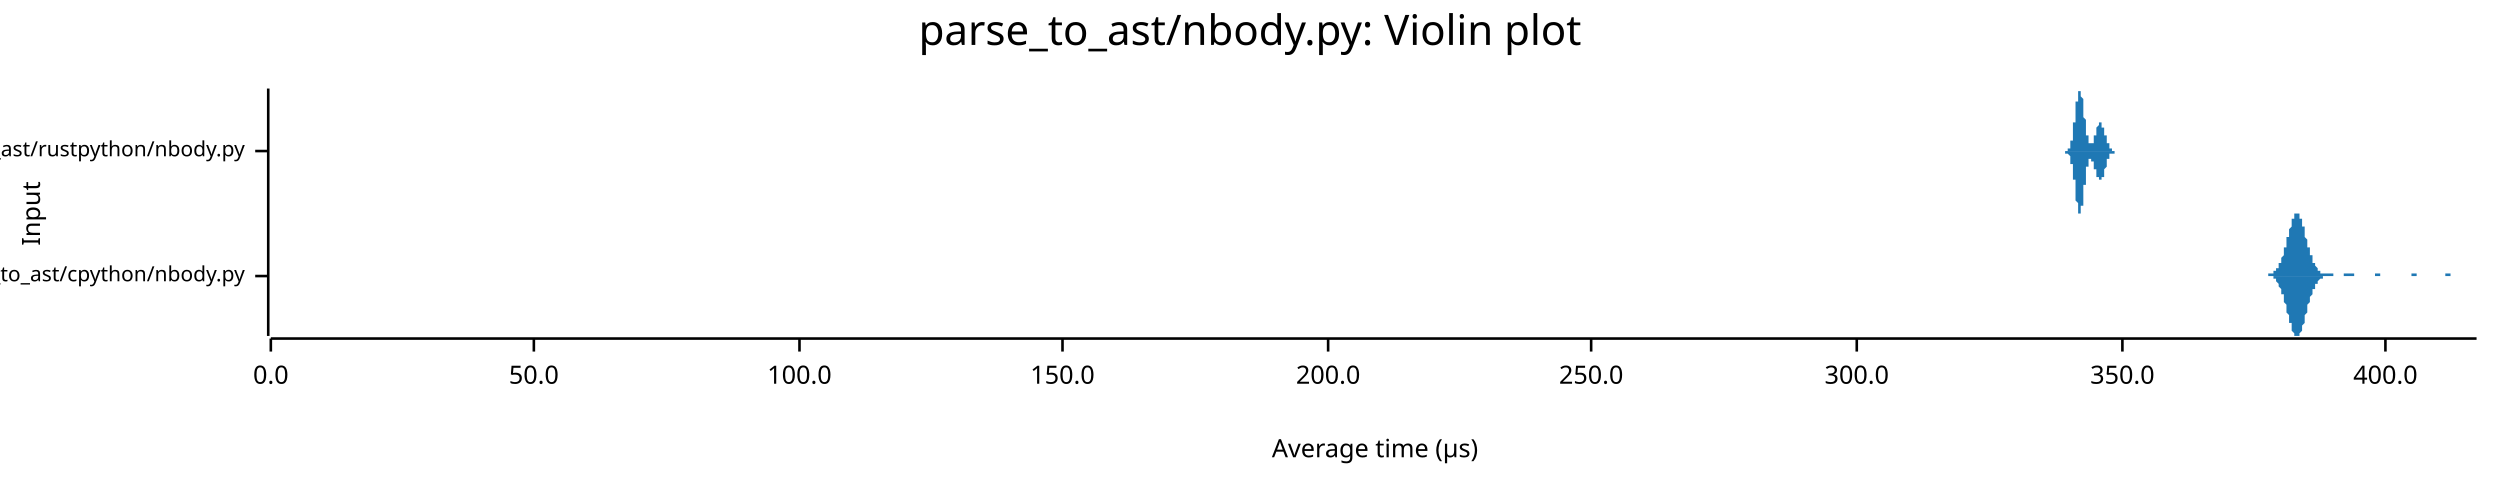
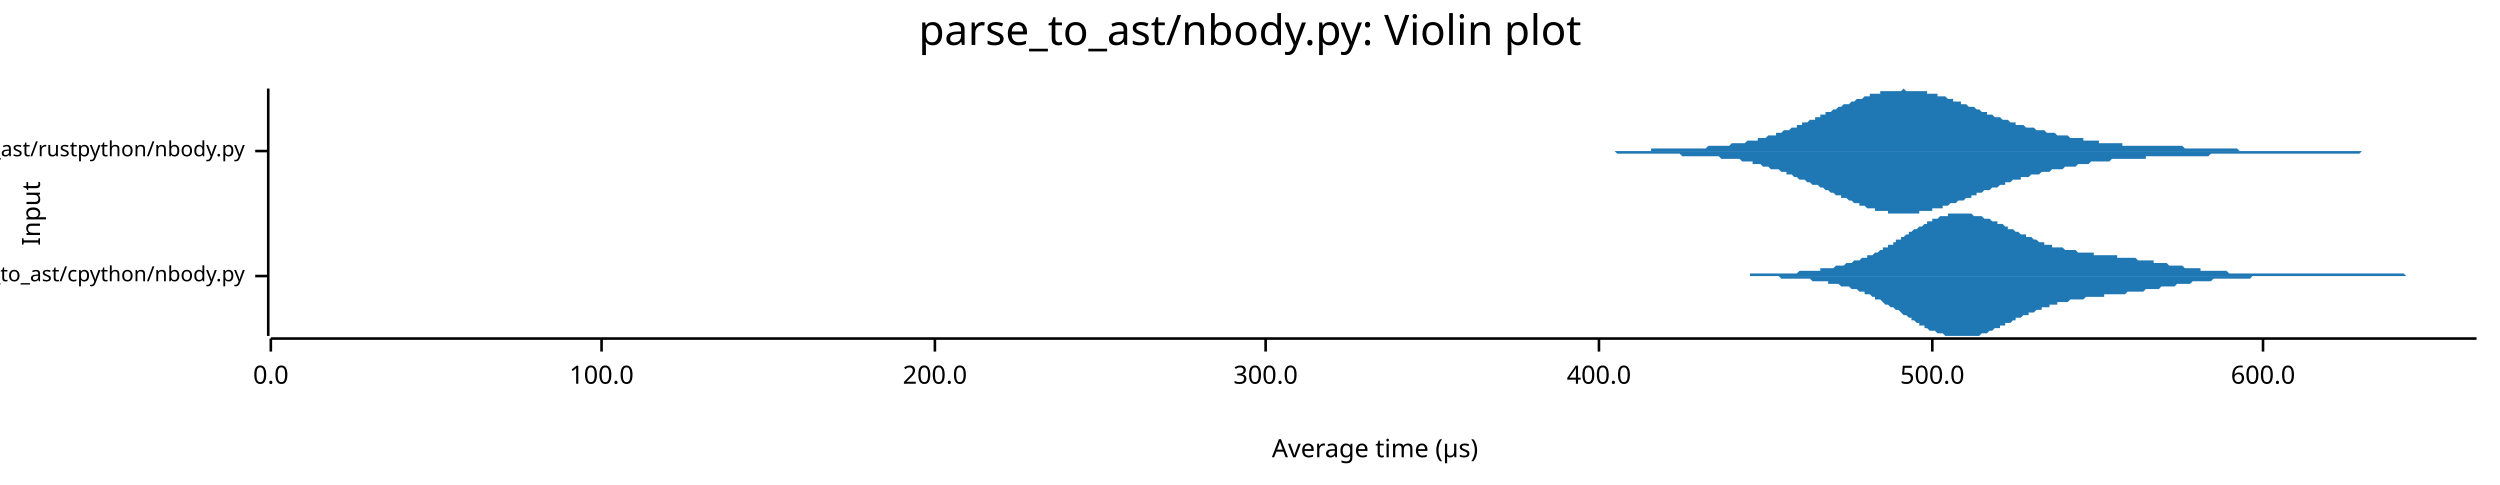
<svg xmlns="http://www.w3.org/2000/svg" width="960" height="186" viewBox="0 0 960 186">
  <text x="480" y="5" dy="0.76em" text-anchor="middle" font-family="sans-serif" font-size="16.129" opacity="1" fill="#000000">
parse_to_ast/nbody.py: Violin plot
</text>
  <text x="8" y="82" dy="0.76em" text-anchor="middle" font-family="sans-serif" font-size="9.677" opacity="1" fill="#000000" transform="rotate(270, 8, 82)">
Input
</text>
  <text x="528" y="178" dy="-0.5ex" text-anchor="middle" font-family="sans-serif" font-size="9.677" opacity="1" fill="#000000">
Average time (µs)
</text>
  <polyline fill="none" opacity="1" stroke="#000000" stroke-width="1" points="103,34 103,129 " />
  <text x="94" y="106" dy="0.5ex" text-anchor="end" font-family="sans-serif" font-size="8.065" opacity="1" fill="#000000">
parse_to_ast/cpython/nbody.py
</text>
  <polyline fill="none" opacity="1" stroke="#000000" stroke-width="1" points="98,106 103,106 " />
  <text x="94" y="58" dy="0.5ex" text-anchor="end" font-family="sans-serif" font-size="8.065" opacity="1" fill="#000000">
parse_to_ast/rustpython/nbody.py
</text>
  <polyline fill="none" opacity="1" stroke="#000000" stroke-width="1" points="98,58 103,58 " />
  <polyline fill="none" opacity="1" stroke="#000000" stroke-width="1" points="104,130 951,130 " />
  <text x="104" y="140" dy="0.76em" text-anchor="middle" font-family="sans-serif" font-size="9.677" opacity="1" fill="#000000">
0.0
</text>
  <polyline fill="none" opacity="1" stroke="#000000" stroke-width="1" points="104,130 104,135 " />
-   <text x="205" y="140" dy="0.76em" text-anchor="middle" font-family="sans-serif" font-size="9.677" opacity="1" fill="#000000">
- 50.0
- </text>
-   <polyline fill="none" opacity="1" stroke="#000000" stroke-width="1" points="205,130 205,135 " />
-   <text x="307" y="140" dy="0.76em" text-anchor="middle" font-family="sans-serif" font-size="9.677" opacity="1" fill="#000000">
+   <text x="231" y="140" dy="0.76em" text-anchor="middle" font-family="sans-serif" font-size="9.677" opacity="1" fill="#000000">
100.0
</text>
-   <polyline fill="none" opacity="1" stroke="#000000" stroke-width="1" points="307,130 307,135 " />
-   <text x="408" y="140" dy="0.76em" text-anchor="middle" font-family="sans-serif" font-size="9.677" opacity="1" fill="#000000">
- 150.0
- </text>
-   <polyline fill="none" opacity="1" stroke="#000000" stroke-width="1" points="408,130 408,135 " />
-   <text x="510" y="140" dy="0.76em" text-anchor="middle" font-family="sans-serif" font-size="9.677" opacity="1" fill="#000000">
+   <polyline fill="none" opacity="1" stroke="#000000" stroke-width="1" points="231,130 231,135 " />
+   <text x="359" y="140" dy="0.76em" text-anchor="middle" font-family="sans-serif" font-size="9.677" opacity="1" fill="#000000">
200.0
</text>
-   <polyline fill="none" opacity="1" stroke="#000000" stroke-width="1" points="510,130 510,135 " />
-   <text x="611" y="140" dy="0.76em" text-anchor="middle" font-family="sans-serif" font-size="9.677" opacity="1" fill="#000000">
- 250.0
- </text>
-   <polyline fill="none" opacity="1" stroke="#000000" stroke-width="1" points="611,130 611,135 " />
-   <text x="713" y="140" dy="0.76em" text-anchor="middle" font-family="sans-serif" font-size="9.677" opacity="1" fill="#000000">
+   <polyline fill="none" opacity="1" stroke="#000000" stroke-width="1" points="359,130 359,135 " />
+   <text x="486" y="140" dy="0.76em" text-anchor="middle" font-family="sans-serif" font-size="9.677" opacity="1" fill="#000000">
300.0
</text>
-   <polyline fill="none" opacity="1" stroke="#000000" stroke-width="1" points="713,130 713,135 " />
-   <text x="815" y="140" dy="0.76em" text-anchor="middle" font-family="sans-serif" font-size="9.677" opacity="1" fill="#000000">
- 350.0
- </text>
-   <polyline fill="none" opacity="1" stroke="#000000" stroke-width="1" points="815,130 815,135 " />
-   <text x="916" y="140" dy="0.76em" text-anchor="middle" font-family="sans-serif" font-size="9.677" opacity="1" fill="#000000">
+   <polyline fill="none" opacity="1" stroke="#000000" stroke-width="1" points="486,130 486,135 " />
+   <text x="614" y="140" dy="0.76em" text-anchor="middle" font-family="sans-serif" font-size="9.677" opacity="1" fill="#000000">
400.0
</text>
-   <polyline fill="none" opacity="1" stroke="#000000" stroke-width="1" points="916,130 916,135 " />
-   <polygon opacity="1" fill="#1F78B4" points="870,106 870,106 870,106 870,106 871,106 871,106 871,106 871,106 871,105 871,105 872,105 872,105 872,105 872,105 872,105 872,105 873,105 873,105 873,105 873,105 873,105 873,104 874,104 874,104 874,104 874,104 874,104 874,103 874,103 875,103 875,103 875,102 875,102 875,102 875,101 876,101 876,100 876,100 876,100 876,99 876,99 877,98 877,98 877,97 877,96 877,96 877,95 878,95 878,94 878,93 878,93 878,92 878,91 879,91 879,90 879,90 879,89 879,88 879,88 880,87 880,86 880,86 880,85 880,85 880,84 880,84 881,84 881,83 881,83 881,83 881,82 881,82 882,82 882,82 882,82 882,82 882,82 882,82 883,82 883,83 883,83 883,83 883,83 883,84 884,84 884,85 884,85 884,86 884,86 884,87 885,87 885,88 885,88 885,89 885,90 885,90 885,91 886,92 886,92 886,93 886,93 886,94 886,95 887,95 887,96 887,96 887,97 887,97 887,98 888,98 888,99 888,99 888,100 888,100 888,101 889,101 889,101 889,102 889,102 889,102 889,102 890,103 890,103 890,103 890,103 890,104 890,104 890,104 891,104 891,104 891,104 891,104 891,105 891,105 892,105 892,105 892,105 892,105 892,105 892,105 893,105 893,105 893,105 893,105 893,105 893,105 894,105 894,105 894,105 894,105 894,105 894,105 895,105 895,105 895,105 895,105 895,105 895,105 895,105 896,105 896,105 896,105 896,106 896,106 896,106 897,106 897,106 897,106 897,106 897,106 897,106 898,106 898,106 898,106 898,106 898,106 898,106 899,106 899,106 899,106 899,106 899,106 899,106 900,106 900,106 900,106 900,106 900,106 900,105 900,105 901,105 901,105 901,105 901,105 901,105 901,105 902,105 902,105 902,105 902,105 902,105 902,105 903,105 903,105 903,105 903,105 903,105 903,105 904,105 904,106 904,106 904,106 904,106 904,106 905,106 905,106 905,106 905,106 905,106 905,106 905,106 906,106 906,106 906,106 906,106 906,106 906,106 907,106 907,106 907,106 907,106 907,106 907,106 908,106 908,106 908,106 908,106 908,106 908,106 909,106 909,106 909,106 909,106 909,106 909,106 910,106 910,106 910,106 910,106 910,106 910,106 910,106 911,106 911,106 911,106 911,106 911,106 911,106 912,106 912,106 912,105 912,105 912,105 912,105 913,105 913,105 913,105 913,105 913,105 913,105 914,105 914,105 914,105 914,105 914,106 914,106 915,106 915,106 915,106 915,106 915,106 915,106 915,106 916,106 916,106 916,106 916,106 916,106 916,106 917,106 917,106 917,106 917,106 917,106 917,106 918,106 918,106 918,106 918,106 918,106 918,106 919,106 919,106 919,106 919,106 919,106 919,106 920,106 920,106 920,106 920,106 920,106 920,106 920,106 921,106 921,106 921,106 921,106 921,106 921,106 922,106 922,106 922,106 922,106 922,106 922,106 923,106 923,106 923,106 923,106 923,106 923,106 924,106 924,106 924,106 924,106 924,106 924,106 925,106 925,106 925,106 925,106 925,106 925,106 925,106 926,106 926,106 926,106 926,106 926,106 926,105 927,105 927,105 927,105 927,105 927,105 927,105 928,105 928,105 928,105 928,105 928,105 928,106 929,106 929,106 929,106 929,106 929,106 929,106 930,106 930,106 930,106 930,106 930,106 930,106 930,106 931,106 931,106 931,106 931,106 931,106 931,106 932,106 932,106 932,106 932,106 932,106 932,106 933,106 933,106 933,106 933,106 933,106 933,106 934,106 934,106 934,106 934,106 934,106 934,106 935,106 935,106 935,106 935,106 935,106 935,106 935,106 936,106 936,106 936,106 936,106 936,106 936,106 937,106 937,106 937,106 937,106 937,106 937,106 938,106 938,106 938,106 938,106 938,106 938,106 939,106 939,106 939,106 939,106 939,105 939,105 940,105 940,105 940,105 940,105 940,105 940,105 940,105 941,105 941,105 941,105 941,106 941,106 941,106 942,106 942,106 942,106 942,106 942,106 942,106 943,106 943,106 943,106 943,106 943,106 943,106 944,106 944,106 944,106 944,106 944,106 944,106 945,106 945,106 945,106 945,106 945,106 945,106 945,106 946,106 946,106 946,106 946,106 946,106 946,106 947,106 947,106 947,106 947,106 947,106 947,106 948,106 948,106 948,106 948,106 948,106 948,106 949,106 949,106 949,106 949,106 949,106 949,106 950,106 950,106 950,106 950,106 950,106 950,106 951,106 951,106 870,106 " />
-   <polygon opacity="1" fill="#1F78B4" points="870,106 870,106 870,106 870,106 871,106 871,106 871,106 871,106 871,106 871,106 872,106 872,106 872,106 872,106 872,106 872,106 873,106 873,107 873,107 873,107 873,107 873,107 874,107 874,107 874,108 874,108 874,108 874,108 874,108 875,109 875,109 875,109 875,110 875,110 875,110 876,111 876,111 876,111 876,112 876,112 876,113 877,113 877,114 877,114 877,115 877,116 877,116 878,117 878,117 878,118 878,119 878,119 878,120 879,121 879,121 879,122 879,123 879,123 879,124 880,124 880,125 880,126 880,126 880,127 880,127 880,127 881,128 881,128 881,129 881,129 881,129 881,129 882,129 882,129 882,129 882,129 882,129 882,129 883,129 883,129 883,129 883,128 883,128 883,128 884,127 884,127 884,126 884,126 884,125 884,125 885,124 885,124 885,123 885,123 885,122 885,121 885,121 886,120 886,119 886,119 886,118 886,117 886,117 887,116 887,116 887,115 887,115 887,114 887,114 888,113 888,113 888,112 888,112 888,111 888,111 889,111 889,110 889,110 889,110 889,109 889,109 890,109 890,109 890,108 890,108 890,108 890,108 890,108 891,107 891,107 891,107 891,107 891,107 891,107 892,107 892,107 892,107 892,107 892,107 892,106 893,106 893,106 893,106 893,106 893,106 893,106 894,106 894,106 894,106 894,106 894,106 894,106 895,106 895,106 895,106 895,106 895,106 895,106 895,106 896,106 896,106 896,106 896,106 896,106 896,106 897,106 897,106 897,106 897,106 897,106 897,106 898,106 898,106 898,106 898,106 898,106 898,106 899,106 899,106 899,106 899,106 899,106 899,106 900,106 900,106 900,106 900,106 900,106 900,106 900,106 901,106 901,106 901,106 901,106 901,106 901,106 902,106 902,106 902,106 902,106 902,106 902,106 903,106 903,106 903,106 903,106 903,106 903,106 904,106 904,106 904,106 904,106 904,106 904,106 905,106 905,106 905,106 905,106 905,106 905,106 905,106 906,106 906,106 906,106 906,106 906,106 906,106 907,106 907,106 907,106 907,106 907,106 907,106 908,106 908,106 908,106 908,106 908,106 908,106 909,106 909,106 909,106 909,106 909,106 909,106 910,106 910,106 910,106 910,106 910,106 910,106 910,106 911,106 911,106 911,106 911,106 911,106 911,106 912,106 912,106 912,106 912,106 912,106 912,106 913,106 913,106 913,106 913,106 913,106 913,106 914,106 914,106 914,106 914,106 914,106 914,106 915,106 915,106 915,106 915,106 915,106 915,106 915,106 916,106 916,106 916,106 916,106 916,106 916,106 917,106 917,106 917,106 917,106 917,106 917,106 918,106 918,106 918,106 918,106 918,106 918,106 919,106 919,106 919,106 919,106 919,106 919,106 920,106 920,106 920,106 920,106 920,106 920,106 920,106 921,106 921,106 921,106 921,106 921,106 921,106 922,106 922,106 922,106 922,106 922,106 922,106 923,106 923,106 923,106 923,106 923,106 923,106 924,106 924,106 924,106 924,106 924,106 924,106 925,106 925,106 925,106 925,106 925,106 925,106 925,106 926,106 926,106 926,106 926,106 926,106 926,106 927,106 927,106 927,106 927,106 927,106 927,106 928,106 928,106 928,106 928,106 928,106 928,106 929,106 929,106 929,106 929,106 929,106 929,106 930,106 930,106 930,106 930,106 930,106 930,106 930,106 931,106 931,106 931,106 931,106 931,106 931,106 932,106 932,106 932,106 932,106 932,106 932,106 933,106 933,106 933,106 933,106 933,106 933,106 934,106 934,106 934,106 934,106 934,106 934,106 935,106 935,106 935,106 935,106 935,106 935,106 935,106 936,106 936,106 936,106 936,106 936,106 936,106 937,106 937,106 937,106 937,106 937,106 937,106 938,106 938,106 938,106 938,106 938,106 938,106 939,106 939,106 939,106 939,106 939,106 939,106 940,106 940,106 940,106 940,106 940,106 940,106 940,106 941,106 941,106 941,106 941,106 941,106 941,106 942,106 942,106 942,106 942,106 942,106 942,106 943,106 943,106 943,106 943,106 943,106 943,106 944,106 944,106 944,106 944,106 944,106 944,106 945,106 945,106 945,106 945,106 945,106 945,106 945,106 946,106 946,106 946,106 946,106 946,106 946,106 947,106 947,106 947,106 947,106 947,106 947,106 948,106 948,106 948,106 948,106 948,106 948,106 949,106 949,106 949,106 949,106 949,106 949,106 950,106 950,106 950,106 950,106 950,106 950,106 951,106 951,106 870,106 " />
-   <polygon opacity="1" fill="#1F78B4" points="792,58 792,58 792,58 792,58 792,58 792,58 792,58 792,58 792,58 792,58 792,58 792,58 792,58 792,58 792,58 793,58 793,58 793,58 793,58 793,58 793,58 793,58 793,58 793,58 793,58 793,58 793,58 793,58 793,58 793,58 793,58 793,58 793,58 793,58 793,58 793,58 793,58 793,58 794,58 794,58 794,58 794,58 794,58 794,58 794,58 794,58 794,58 794,58 794,58 794,58 794,58 794,58 794,58 794,57 794,57 794,57 794,57 794,57 794,57 794,57 794,57 795,57 795,57 795,57 795,57 795,57 795,57 795,56 795,56 795,56 795,56 795,56 795,56 795,56 795,56 795,55 795,55 795,55 795,55 795,55 795,55 795,54 795,54 795,54 795,54 796,54 796,53 796,53 796,53 796,53 796,52 796,52 796,52 796,52 796,51 796,51 796,51 796,51 796,50 796,50 796,50 796,49 796,49 796,49 796,48 796,48 796,48 796,47 797,47 797,47 797,46 797,46 797,46 797,45 797,45 797,45 797,44 797,44 797,43 797,43 797,43 797,42 797,42 797,42 797,41 797,41 797,41 797,40 797,40 797,40 797,39 798,39 798,39 798,38 798,38 798,38 798,37 798,37 798,37 798,37 798,36 798,36 798,36 798,36 798,36 798,35 798,35 798,35 798,35 798,35 798,35 798,35 798,35 798,35 798,35 799,35 799,34 799,34 799,35 799,35 799,35 799,35 799,35 799,35 799,35 799,35 799,35 799,35 799,35 799,36 799,36 799,36 799,36 799,36 799,37 799,37 799,37 799,37 800,38 800,38 800,38 800,39 800,39 800,39 800,40 800,40 800,40 800,41 800,41 800,41 800,42 800,42 800,42 800,43 800,43 800,43 800,44 800,44 800,44 800,45 800,45 801,46 801,46 801,46 801,47 801,47 801,47 801,48 801,48 801,48 801,49 801,49 801,49 801,49 801,50 801,50 801,50 801,51 801,51 801,51 801,51 801,52 801,52 801,52 802,52 802,53 802,53 802,53 802,53 802,53 802,53 802,54 802,54 802,54 802,54 802,54 802,54 802,54 802,55 802,55 802,55 802,55 802,55 802,55 802,55 802,55 802,55 802,55 803,55 803,55 803,55 803,55 803,55 803,55 803,55 803,55 803,55 803,55 803,55 803,55 803,55 803,55 803,55 803,55 803,55 803,55 803,55 803,55 803,55 803,55 803,55 804,55 804,55 804,54 804,54 804,54 804,54 804,54 804,54 804,54 804,54 804,54 804,53 804,53 804,53 804,53 804,53 804,53 804,53 804,52 804,52 804,52 804,52 804,52 805,52 805,52 805,51 805,51 805,51 805,51 805,51 805,51 805,51 805,50 805,50 805,50 805,50 805,50 805,50 805,50 805,49 805,49 805,49 805,49 805,49 805,49 805,49 806,48 806,48 806,48 806,48 806,48 806,48 806,48 806,48 806,48 806,48 806,48 806,47 806,47 806,47 806,47 806,47 806,47 806,47 806,47 806,47 806,47 806,47 806,47 806,47 807,47 807,47 807,47 807,47 807,47 807,47 807,47 807,47 807,47 807,47 807,47 807,47 807,48 807,48 807,48 807,48 807,48 807,48 807,48 807,48 807,48 807,48 807,49 808,49 808,49 808,49 808,49 808,49 808,49 808,49 808,50 808,50 808,50 808,50 808,50 808,50 808,51 808,51 808,51 808,51 808,51 808,51 808,51 808,52 808,52 808,52 809,52 809,52 809,52 809,53 809,53 809,53 809,53 809,53 809,53 809,53 809,54 809,54 809,54 809,54 809,54 809,54 809,54 809,55 809,55 809,55 809,55 809,55 809,55 809,55 810,55 810,56 810,56 810,56 810,56 810,56 810,56 810,56 810,56 810,56 810,56 810,56 810,57 810,57 810,57 810,57 810,57 810,57 810,57 810,57 810,57 810,57 810,57 811,57 811,57 811,57 811,57 811,57 811,57 811,58 811,58 811,58 811,58 811,58 811,58 811,58 811,58 811,58 811,58 811,58 811,58 811,58 811,58 811,58 811,58 811,58 812,58 812,58 812,58 812,58 812,58 812,58 812,58 812,58 812,58 812,58 812,58 812,58 812,58 812,58 812,58 812,58 812,58 812,58 812,58 812,58 812,58 812,58 812,58 813,58 813,58 813,58 813,58 813,58 813,58 813,58 813,58 813,58 813,58 813,58 813,58 813,58 813,58 813,58 813,58 813,58 813,58 813,58 813,58 813,58 792,58 " />
-   <polygon opacity="1" fill="#1F78B4" points="792,58 792,58 792,58 792,58 792,58 792,58 792,58 792,58 792,58 792,58 792,58 792,58 792,58 792,58 792,58 793,58 793,58 793,58 793,58 793,58 793,58 793,58 793,58 793,58 793,58 793,58 793,58 793,58 793,58 793,58 793,58 793,58 793,58 793,58 793,58 793,58 793,58 793,59 794,59 794,59 794,59 794,59 794,59 794,59 794,59 794,59 794,59 794,59 794,59 794,59 794,59 794,59 794,59 794,59 794,59 794,59 794,59 794,59 794,59 794,59 794,59 795,60 795,60 795,60 795,60 795,60 795,60 795,60 795,60 795,60 795,60 795,61 795,61 795,61 795,61 795,61 795,61 795,61 795,62 795,62 795,62 795,62 795,62 795,62 795,63 796,63 796,63 796,63 796,64 796,64 796,64 796,64 796,65 796,65 796,65 796,65 796,66 796,66 796,66 796,66 796,67 796,67 796,67 796,68 796,68 796,68 796,69 796,69 797,69 797,70 797,70 797,70 797,71 797,71 797,72 797,72 797,72 797,73 797,73 797,73 797,74 797,74 797,74 797,75 797,75 797,76 797,76 797,76 797,77 797,77 797,77 798,78 798,78 798,78 798,78 798,79 798,79 798,79 798,80 798,80 798,80 798,80 798,80 798,81 798,81 798,81 798,81 798,81 798,81 798,82 798,82 798,82 798,82 798,82 798,82 799,82 799,82 799,82 799,82 799,82 799,82 799,82 799,82 799,82 799,82 799,81 799,81 799,81 799,81 799,81 799,81 799,80 799,80 799,80 799,80 799,80 799,79 799,79 800,79 800,78 800,78 800,78 800,78 800,77 800,77 800,77 800,76 800,76 800,76 800,75 800,75 800,75 800,74 800,74 800,73 800,73 800,73 800,72 800,72 800,72 800,71 801,71 801,71 801,70 801,70 801,70 801,69 801,69 801,69 801,68 801,68 801,68 801,67 801,67 801,67 801,66 801,66 801,66 801,66 801,65 801,65 801,65 801,65 801,64 802,64 802,64 802,64 802,64 802,63 802,63 802,63 802,63 802,63 802,63 802,62 802,62 802,62 802,62 802,62 802,62 802,62 802,62 802,62 802,61 802,61 802,61 802,61 802,61 803,61 803,61 803,61 803,61 803,61 803,61 803,61 803,61 803,61 803,61 803,61 803,61 803,61 803,61 803,61 803,61 803,61 803,61 803,62 803,62 803,62 803,62 803,62 804,62 804,62 804,62 804,62 804,62 804,62 804,62 804,63 804,63 804,63 804,63 804,63 804,63 804,63 804,63 804,64 804,64 804,64 804,64 804,64 804,64 804,64 804,65 805,65 805,65 805,65 805,65 805,65 805,65 805,66 805,66 805,66 805,66 805,66 805,66 805,67 805,67 805,67 805,67 805,67 805,67 805,67 805,68 805,68 805,68 805,68 806,68 806,68 806,68 806,68 806,68 806,69 806,69 806,69 806,69 806,69 806,69 806,69 806,69 806,69 806,69 806,69 806,69 806,69 806,69 806,69 806,69 806,69 806,69 806,69 807,69 807,69 807,69 807,69 807,69 807,69 807,69 807,69 807,69 807,69 807,69 807,69 807,69 807,69 807,69 807,69 807,69 807,69 807,68 807,68 807,68 807,68 807,68 808,68 808,68 808,68 808,67 808,67 808,67 808,67 808,67 808,67 808,67 808,66 808,66 808,66 808,66 808,66 808,66 808,66 808,65 808,65 808,65 808,65 808,65 808,65 809,64 809,64 809,64 809,64 809,64 809,64 809,63 809,63 809,63 809,63 809,63 809,63 809,63 809,62 809,62 809,62 809,62 809,62 809,62 809,62 809,62 809,61 809,61 809,61 810,61 810,61 810,61 810,61 810,61 810,61 810,60 810,60 810,60 810,60 810,60 810,60 810,60 810,60 810,60 810,60 810,60 810,60 810,60 810,59 810,59 810,59 810,59 811,59 811,59 811,59 811,59 811,59 811,59 811,59 811,59 811,59 811,59 811,59 811,59 811,59 811,59 811,59 811,59 811,59 811,59 811,59 811,59 811,59 811,59 811,59 812,59 812,59 812,58 812,58 812,58 812,58 812,58 812,58 812,58 812,58 812,58 812,58 812,58 812,58 812,58 812,58 812,58 812,58 812,58 812,58 812,58 812,58 812,58 813,58 813,58 813,58 813,58 813,58 813,58 813,58 813,58 813,58 813,58 813,58 813,58 813,58 813,58 813,58 813,58 813,58 813,58 813,58 813,58 813,58 792,58 " />
+   <polyline fill="none" opacity="1" stroke="#000000" stroke-width="1" points="614,130 614,135 " />
+   <text x="742" y="140" dy="0.76em" text-anchor="middle" font-family="sans-serif" font-size="9.677" opacity="1" fill="#000000">
+ 500.0
+ </text>
+   <polyline fill="none" opacity="1" stroke="#000000" stroke-width="1" points="742,130 742,135 " />
+   <text x="869" y="140" dy="0.76em" text-anchor="middle" font-family="sans-serif" font-size="9.677" opacity="1" fill="#000000">
+ 600.0
+ </text>
+   <polyline fill="none" opacity="1" stroke="#000000" stroke-width="1" points="869,130 869,135 " />
+   <polygon opacity="1" fill="#1F78B4" points="648,106 648,106 649,106 649,106 650,106 651,106 651,106 652,106 652,106 653,106 654,106 654,106 655,106 656,106 656,106 657,106 657,106 658,106 659,106 659,106 660,106 660,106 661,106 662,106 662,106 663,106 663,106 664,106 665,106 665,106 666,106 666,106 667,106 668,106 668,106 669,106 669,106 670,106 671,106 671,106 672,106 672,105 673,105 674,105 674,105 675,105 676,105 676,105 677,105 677,105 678,105 679,105 679,105 680,105 680,105 681,105 682,105 682,105 683,105 683,105 684,105 685,105 685,105 686,105 686,105 687,105 688,105 688,105 689,105 689,105 690,105 691,104 691,104 692,104 693,104 693,104 694,104 694,104 695,104 696,104 696,104 697,104 697,104 698,104 699,104 699,103 700,103 700,103 701,103 702,103 702,103 703,103 703,103 704,103 705,102 705,102 706,102 706,102 707,102 708,102 708,102 709,101 710,101 710,101 711,101 711,101 712,100 713,100 713,100 714,100 714,100 715,99 716,99 716,99 717,99 717,98 718,98 719,98 719,98 720,97 720,97 721,97 722,96 722,96 723,96 723,95 724,95 725,95 725,94 726,94 727,94 727,93 728,93 728,92 729,92 730,92 730,91 731,91 731,91 732,90 733,90 733,89 734,89 734,89 735,88 736,88 736,88 737,87 737,87 738,87 739,86 739,86 740,86 740,85 741,85 742,85 742,84 743,84 744,84 744,84 745,83 745,83 746,83 747,83 747,83 748,83 748,82 749,82 750,82 750,82 751,82 751,82 752,82 753,82 753,82 754,82 754,82 755,82 756,82 756,82 757,82 757,82 758,83 759,83 759,83 760,83 761,83 761,83 762,84 762,84 763,84 764,84 764,84 765,85 765,85 766,85 767,85 767,86 768,86 768,86 769,86 770,87 770,87 771,87 771,88 772,88 773,88 773,88 774,89 774,89 775,89 776,90 776,90 777,90 778,90 778,91 779,91 779,91 780,91 781,92 781,92 782,92 782,92 783,93 784,93 784,93 785,93 785,94 786,94 787,94 787,94 788,94 788,95 789,95 790,95 790,95 791,95 791,95 792,95 793,96 793,96 794,96 795,96 795,96 796,96 796,96 797,96 798,97 798,97 799,97 799,97 800,97 801,97 801,97 802,97 802,97 803,97 804,97 804,98 805,98 805,98 806,98 807,98 807,98 808,98 808,98 809,98 810,98 810,98 811,98 812,98 812,98 813,98 813,99 814,99 815,99 815,99 816,99 816,99 817,99 818,99 818,99 819,99 819,99 820,99 821,100 821,100 822,100 822,100 823,100 824,100 824,100 825,100 825,100 826,100 827,100 827,101 828,101 828,101 829,101 830,101 830,101 831,101 832,101 832,101 833,102 833,102 834,102 835,102 835,102 836,102 836,102 837,102 838,102 838,102 839,103 839,103 840,103 841,103 841,103 842,103 842,103 843,103 844,103 844,103 845,103 845,104 846,104 847,104 847,104 848,104 849,104 849,104 850,104 850,104 851,104 852,104 852,104 853,104 853,104 854,104 855,104 855,104 856,105 856,105 857,105 858,105 858,105 859,105 859,105 860,105 861,105 861,105 862,105 862,105 863,105 864,105 864,105 865,105 866,105 866,105 867,105 867,105 868,105 869,105 869,105 870,105 870,105 871,105 872,105 872,105 873,105 873,105 874,105 875,105 875,105 876,105 876,105 877,105 878,105 878,105 879,105 879,105 880,105 881,105 881,105 882,105 883,105 883,105 884,105 884,105 885,105 886,105 886,105 887,105 887,105 888,105 889,105 889,105 890,105 890,105 891,105 892,105 892,105 893,105 893,105 894,105 895,105 895,105 896,105 896,105 897,105 898,105 898,105 899,105 900,105 900,105 901,105 901,105 902,105 903,105 903,105 904,105 904,105 905,105 906,105 906,105 907,105 907,105 908,105 909,105 909,105 910,105 910,105 911,105 912,105 912,105 913,105 913,105 914,105 915,105 915,105 916,105 917,105 917,105 918,105 918,105 919,105 920,105 920,105 921,105 921,105 922,105 923,105 923,105 924,106 924,106 925,106 926,106 926,106 927,106 927,106 928,106 929,106 929,106 930,106 930,106 931,106 932,106 932,106 933,106 934,106 934,106 935,106 935,106 936,106 937,106 937,106 938,106 938,106 939,106 940,106 940,106 941,106 941,106 942,106 943,106 943,106 944,106 944,106 945,106 946,106 946,106 947,106 947,106 948,106 949,106 949,106 950,106 951,106 951,106 648,106 " />
+   <polygon opacity="1" fill="#1F78B4" points="648,106 648,106 649,106 649,106 650,106 651,106 651,106 652,106 652,106 653,106 654,106 654,106 655,106 656,106 656,106 657,106 657,106 658,106 659,106 659,106 660,106 660,106 661,106 662,106 662,106 663,106 663,106 664,106 665,106 665,106 666,106 666,106 667,106 668,106 668,106 669,106 669,106 670,106 671,106 671,106 672,106 672,106 673,106 674,106 674,106 675,106 676,106 676,106 677,106 677,106 678,106 679,106 679,106 680,106 680,106 681,106 682,106 682,106 683,106 683,106 684,107 685,107 685,107 686,107 686,107 687,107 688,107 688,107 689,107 689,107 690,107 691,107 691,107 692,107 693,107 693,107 694,107 694,107 695,107 696,108 696,108 697,108 697,108 698,108 699,108 699,108 700,108 700,108 701,108 702,108 702,109 703,109 703,109 704,109 705,109 705,109 706,109 706,109 707,110 708,110 708,110 709,110 710,110 710,110 711,111 711,111 712,111 713,111 713,111 714,112 714,112 715,112 716,112 716,113 717,113 717,113 718,113 719,114 719,114 720,114 720,115 721,115 722,115 722,115 723,116 723,116 724,117 725,117 725,117 726,118 727,118 727,118 728,119 728,119 729,119 730,120 730,120 731,121 731,121 732,121 733,122 733,122 734,122 734,123 735,123 736,124 736,124 737,124 737,125 738,125 739,125 739,126 740,126 740,126 741,127 742,127 742,127 743,127 744,128 744,128 745,128 745,128 746,128 747,129 747,129 748,129 748,129 749,129 750,129 750,129 751,129 751,129 752,129 753,129 753,129 754,129 754,129 755,129 756,129 756,129 757,129 757,129 758,129 759,129 759,129 760,129 761,128 761,128 762,128 762,128 763,128 764,127 764,127 765,127 765,127 766,126 767,126 767,126 768,126 768,125 769,125 770,125 770,124 771,124 771,124 772,124 773,123 773,123 774,123 774,122 775,122 776,122 776,122 777,121 778,121 778,121 779,121 779,120 780,120 781,120 781,120 782,119 782,119 783,119 784,119 784,118 785,118 785,118 786,118 787,118 787,117 788,117 788,117 789,117 790,117 790,116 791,116 791,116 792,116 793,116 793,116 794,116 795,115 795,115 796,115 796,115 797,115 798,115 798,115 799,115 799,115 800,115 801,114 801,114 802,114 802,114 803,114 804,114 804,114 805,114 805,114 806,114 807,114 807,114 808,114 808,113 809,113 810,113 810,113 811,113 812,113 812,113 813,113 813,113 814,113 815,113 815,113 816,113 816,113 817,112 818,112 818,112 819,112 819,112 820,112 821,112 821,112 822,112 822,112 823,112 824,111 824,111 825,111 825,111 826,111 827,111 827,111 828,111 828,111 829,111 830,110 830,110 831,110 832,110 832,110 833,110 833,110 834,110 835,110 835,110 836,109 836,109 837,109 838,109 838,109 839,109 839,109 840,109 841,109 841,109 842,108 842,108 843,108 844,108 844,108 845,108 845,108 846,108 847,108 847,108 848,108 849,108 849,108 850,107 850,107 851,107 852,107 852,107 853,107 853,107 854,107 855,107 855,107 856,107 856,107 857,107 858,107 858,107 859,107 859,107 860,107 861,107 861,107 862,107 862,107 863,107 864,107 864,107 865,106 866,106 866,106 867,106 867,106 868,106 869,106 869,106 870,106 870,106 871,106 872,106 872,106 873,106 873,106 874,106 875,106 875,106 876,106 876,106 877,106 878,106 878,106 879,106 879,106 880,106 881,106 881,106 882,106 883,106 883,106 884,106 884,106 885,106 886,106 886,106 887,106 887,106 888,106 889,106 889,106 890,106 890,106 891,106 892,106 892,106 893,106 893,106 894,106 895,106 895,106 896,106 896,106 897,106 898,106 898,106 899,106 900,106 900,106 901,106 901,106 902,106 903,106 903,106 904,106 904,106 905,106 906,106 906,106 907,106 907,106 908,106 909,106 909,106 910,106 910,106 911,106 912,106 912,106 913,106 913,106 914,106 915,106 915,106 916,106 917,106 917,106 918,106 918,106 919,106 920,106 920,106 921,106 921,106 922,106 923,106 923,106 924,106 924,106 925,106 926,106 926,106 927,106 927,106 928,106 929,106 929,106 930,106 930,106 931,106 932,106 932,106 933,106 934,106 934,106 935,106 935,106 936,106 937,106 937,106 938,106 938,106 939,106 940,106 940,106 941,106 941,106 942,106 943,106 943,106 944,106 944,106 945,106 946,106 946,106 947,106 947,106 948,106 949,106 949,106 950,106 951,106 951,106 648,106 " />
+   <polygon opacity="1" fill="#1F78B4" points="596,58 596,58 597,58 598,58 598,58 599,58 600,58 600,58 601,58 602,58 602,58 603,58 604,58 604,58 605,58 606,58 606,58 607,58 608,58 608,58 609,58 610,58 611,58 611,58 612,58 613,58 613,58 614,58 615,58 615,58 616,58 617,58 617,58 618,58 619,58 619,58 620,58 621,58 621,58 622,58 623,58 623,58 624,58 625,58 626,58 626,58 627,58 628,58 628,58 629,58 630,58 630,58 631,58 632,58 632,58 633,58 634,58 634,57 635,57 636,57 636,57 637,57 638,57 639,57 639,57 640,57 641,57 641,57 642,57 643,57 643,57 644,57 645,57 645,57 646,57 647,57 647,57 648,57 649,57 649,57 650,57 651,57 651,57 652,57 653,57 654,57 654,57 655,57 656,56 656,56 657,56 658,56 658,56 659,56 660,56 660,56 661,56 662,56 662,56 663,56 664,56 664,56 665,55 666,55 666,55 667,55 668,55 669,55 669,55 670,55 671,54 671,54 672,54 673,54 673,54 674,54 675,54 675,53 676,53 677,53 677,53 678,53 679,52 679,52 680,52 681,52 682,52 682,51 683,51 684,51 684,51 685,50 686,50 686,50 687,50 688,49 688,49 689,49 690,49 690,48 691,48 692,48 692,47 693,47 694,47 694,47 695,46 696,46 697,46 697,45 698,45 699,45 699,44 700,44 701,44 701,43 702,43 703,43 703,43 704,42 705,42 705,42 706,41 707,41 707,41 708,40 709,40 710,40 710,40 711,39 712,39 712,39 713,38 714,38 714,38 715,38 716,37 716,37 717,37 718,37 718,36 719,36 720,36 720,36 721,36 722,36 722,35 723,35 724,35 725,35 725,35 726,35 727,35 727,35 728,35 729,35 729,35 730,35 731,34 731,34 732,35 733,35 733,35 734,35 735,35 735,35 736,35 737,35 737,35 738,35 739,35 740,35 740,36 741,36 742,36 742,36 743,36 744,36 744,37 745,37 746,37 746,37 747,37 748,38 748,38 749,38 750,38 750,39 751,39 752,39 753,39 753,40 754,40 755,40 755,40 756,41 757,41 757,41 758,41 759,42 759,42 760,42 761,43 761,43 762,43 763,43 763,44 764,44 765,44 765,44 766,45 767,45 768,45 768,45 769,46 770,46 770,46 771,46 772,47 772,47 773,47 774,47 774,48 775,48 776,48 776,48 777,48 778,49 778,49 779,49 780,49 781,49 781,49 782,50 783,50 783,50 784,50 785,50 785,50 786,51 787,51 787,51 788,51 789,51 789,51 790,52 791,52 791,52 792,52 793,52 793,52 794,52 795,53 796,53 796,53 797,53 798,53 798,53 799,53 800,53 800,54 801,54 802,54 802,54 803,54 804,54 804,54 805,54 806,54 806,55 807,55 808,55 808,55 809,55 810,55 811,55 811,55 812,55 813,55 813,55 814,55 815,55 815,56 816,56 817,56 817,56 818,56 819,56 819,56 820,56 821,56 821,56 822,56 823,56 824,56 824,56 825,56 826,56 826,56 827,56 828,56 828,56 829,56 830,56 830,56 831,56 832,56 832,56 833,56 834,56 834,56 835,56 836,56 836,56 837,56 838,56 839,57 839,57 840,57 841,57 841,57 842,57 843,57 843,57 844,57 845,57 845,57 846,57 847,57 847,57 848,57 849,57 849,57 850,57 851,57 851,57 852,57 853,57 854,57 854,57 855,57 856,57 856,57 857,57 858,57 858,57 859,57 860,58 860,58 861,58 862,58 862,58 863,58 864,58 864,58 865,58 866,58 867,58 867,58 868,58 869,58 869,58 870,58 871,58 871,58 872,58 873,58 873,58 874,58 875,58 875,58 876,58 877,58 877,58 878,58 879,58 879,58 880,58 881,58 882,58 882,58 883,58 884,58 884,58 885,58 886,58 886,58 887,58 888,58 888,58 889,58 890,58 890,58 891,58 892,58 892,58 893,58 894,58 895,58 895,58 896,58 897,58 897,58 898,58 899,58 899,58 900,58 901,58 901,58 902,58 903,58 903,58 904,58 905,58 905,58 906,58 907,58 907,58 908,58 909,58 910,58 910,58 911,58 912,58 912,58 913,58 914,58 914,58 915,58 916,58 916,58 917,58 918,58 918,58 919,58 920,58 920,58 921,58 922,58 922,58 923,58 924,58 925,58 925,58 926,58 927,58 927,58 928,58 929,58 929,58 930,58 931,58 931,58 932,58 933,58 933,58 934,58 935,58 935,58 936,58 936,58 596,58 " />
+   <polygon opacity="1" fill="#1F78B4" points="596,58 596,58 597,58 598,58 598,58 599,58 600,58 600,58 601,58 602,58 602,58 603,58 604,58 604,58 605,58 606,58 606,58 607,58 608,58 608,58 609,58 610,58 611,58 611,58 612,58 613,58 613,58 614,58 615,58 615,58 616,58 617,58 617,58 618,58 619,58 619,58 620,58 621,59 621,59 622,59 623,59 623,59 624,59 625,59 626,59 626,59 627,59 628,59 628,59 629,59 630,59 630,59 631,59 632,59 632,59 633,59 634,59 634,59 635,59 636,59 636,59 637,59 638,59 639,59 639,59 640,59 641,59 641,59 642,59 643,59 643,59 644,59 645,59 645,59 646,60 647,60 647,60 648,60 649,60 649,60 650,60 651,60 651,60 652,60 653,60 654,60 654,60 655,60 656,60 656,60 657,60 658,60 658,60 659,60 660,60 660,60 661,61 662,61 662,61 663,61 664,61 664,61 665,61 666,61 666,61 667,61 668,61 669,62 669,62 670,62 671,62 671,62 672,62 673,62 673,63 674,63 675,63 675,63 676,63 677,64 677,64 678,64 679,64 679,64 680,65 681,65 682,65 682,65 683,65 684,66 684,66 685,66 686,66 686,67 687,67 688,67 688,67 689,68 690,68 690,68 691,69 692,69 692,69 693,69 694,70 694,70 695,70 696,71 697,71 697,71 698,71 699,72 699,72 700,72 701,73 701,73 702,73 703,74 703,74 704,74 705,75 705,75 706,75 707,75 707,76 708,76 709,76 710,77 710,77 711,77 712,78 712,78 713,78 714,78 714,79 715,79 716,79 716,79 717,80 718,80 718,80 719,80 720,80 720,81 721,81 722,81 722,81 723,81 724,81 725,81 725,82 726,82 727,82 727,82 728,82 729,82 729,82 730,82 731,82 731,82 732,82 733,82 733,82 734,82 735,82 735,82 736,82 737,82 737,81 738,81 739,81 740,81 740,81 741,81 742,81 742,80 743,80 744,80 744,80 745,80 746,80 746,79 747,79 748,79 748,79 749,78 750,78 750,78 751,78 752,77 753,77 753,77 754,77 755,76 755,76 756,76 757,76 757,75 758,75 759,75 759,74 760,74 761,74 761,74 762,73 763,73 763,73 764,73 765,72 765,72 766,72 767,72 768,71 768,71 769,71 770,71 770,70 771,70 772,70 772,70 773,69 774,69 774,69 775,69 776,69 776,68 777,68 778,68 778,68 779,68 780,67 781,67 781,67 782,67 783,67 783,67 784,66 785,66 785,66 786,66 787,66 787,66 788,65 789,65 789,65 790,65 791,65 791,65 792,65 793,64 793,64 794,64 795,64 796,64 796,64 797,64 798,63 798,63 799,63 800,63 800,63 801,63 802,63 802,63 803,62 804,62 804,62 805,62 806,62 806,62 807,62 808,62 808,62 809,62 810,62 811,61 811,61 812,61 813,61 813,61 814,61 815,61 815,61 816,61 817,61 817,61 818,61 819,61 819,61 820,61 821,61 821,61 822,61 823,61 824,61 824,60 825,60 826,60 826,60 827,60 828,60 828,60 829,60 830,60 830,60 831,60 832,60 832,60 833,60 834,60 834,60 835,60 836,60 836,60 837,60 838,60 839,60 839,60 840,60 841,60 841,60 842,60 843,60 843,60 844,60 845,60 845,60 846,60 847,60 847,60 848,60 849,59 849,59 850,59 851,59 851,59 852,59 853,59 854,59 854,59 855,59 856,59 856,59 857,59 858,59 858,59 859,59 860,59 860,59 861,59 862,59 862,59 863,59 864,59 864,59 865,59 866,59 867,59 867,59 868,59 869,59 869,59 870,59 871,59 871,59 872,59 873,59 873,59 874,59 875,59 875,59 876,59 877,59 877,59 878,59 879,59 879,59 880,59 881,59 882,59 882,59 883,59 884,59 884,59 885,59 886,59 886,59 887,59 888,59 888,59 889,59 890,59 890,59 891,59 892,59 892,59 893,59 894,59 895,59 895,59 896,59 897,59 897,59 898,59 899,59 899,59 900,59 901,59 901,59 902,59 903,59 903,59 904,59 905,59 905,59 906,59 907,58 907,58 908,58 909,58 910,58 910,58 911,58 912,58 912,58 913,58 914,58 914,58 915,58 916,58 916,58 917,58 918,58 918,58 919,58 920,58 920,58 921,58 922,58 922,58 923,58 924,58 925,58 925,58 926,58 927,58 927,58 928,58 929,58 929,58 930,58 931,58 931,58 932,58 933,58 933,58 934,58 935,58 935,58 936,58 936,58 596,58 " />
</svg>
